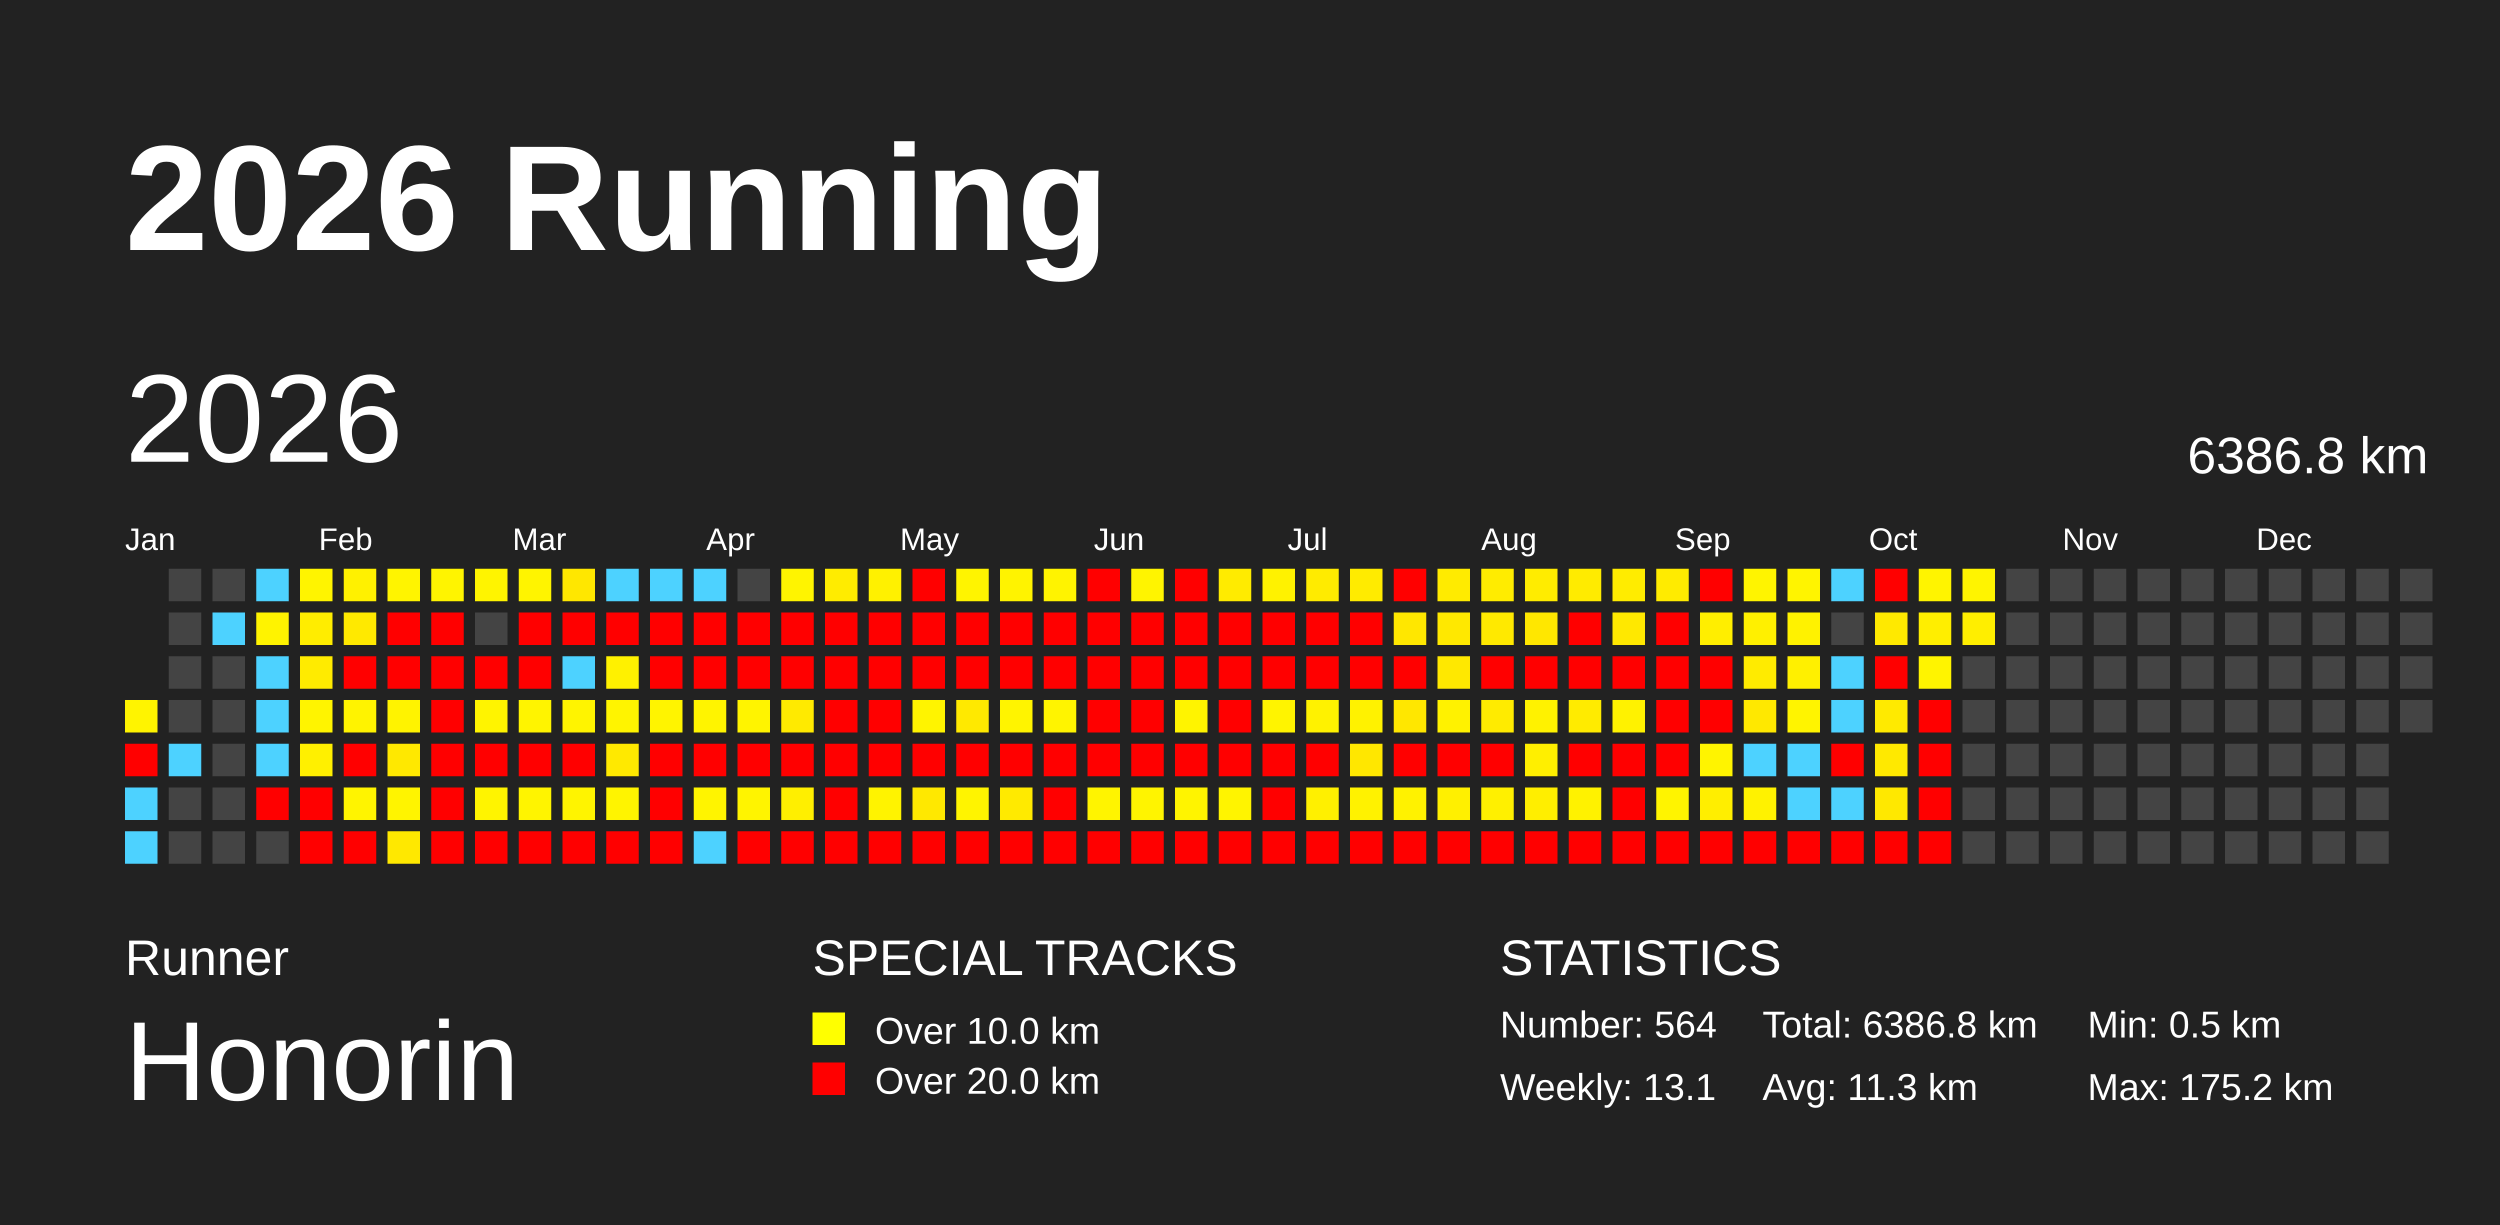
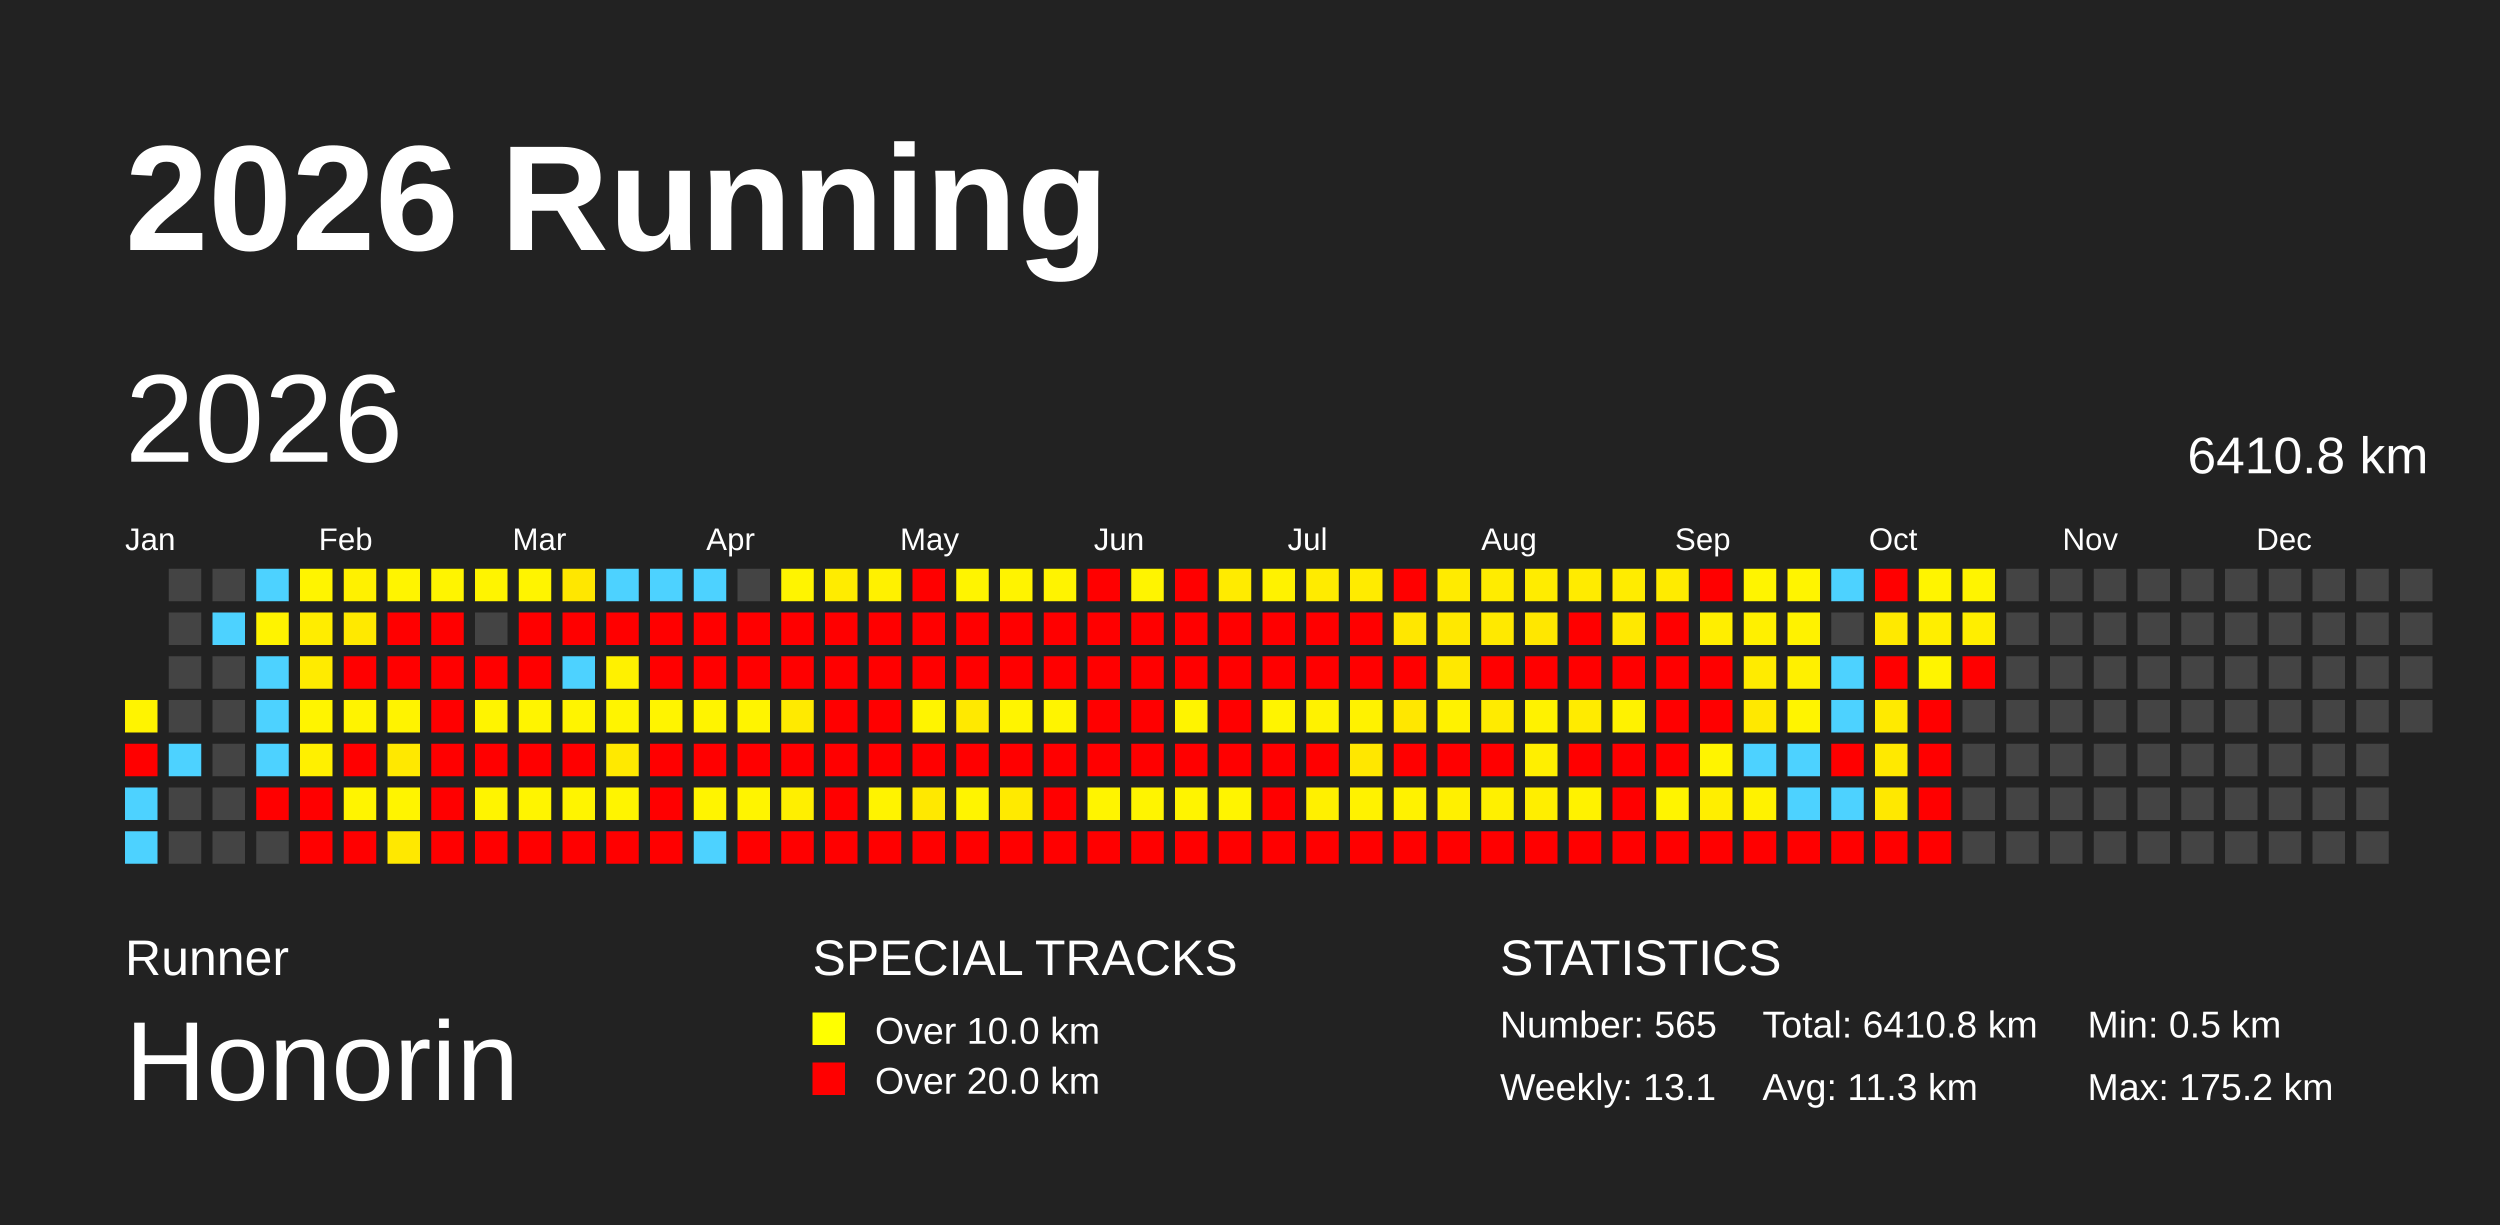
<svg xmlns="http://www.w3.org/2000/svg" baseProfile="full" height="98mm" version="1.1" viewBox="0,0,200,98" width="200mm">
  <defs />
  <rect fill="#222222" height="98" width="200" x="0" y="0" />
  <text fill="#FFFFFF" style="font-size:12px; font-family:Arial; font-weight:bold;" x="10" y="20">2026 Running</text>
  <text fill="#FFFFFF" style="font-size:4px; font-family:Arial" x="10" y="78">Runner</text>
  <text fill="#FFFFFF" style="font-size:9px; font-family:Arial" x="10" y="88">Honorin</text>
  <text fill="#FFFFFF" style="font-size:4px; font-family:Arial" x="65" y="78">SPECIAL TRACKS</text>
  <rect fill="yellow" height="2.6" width="2.6" x="65" y="81" />
  <text fill="#FFFFFF" style="font-size:3px; font-family:Arial" x="70" y="83.5">Over 10.0 km</text>
  <rect fill="red" height="2.6" width="2.6" x="65" y="85" />
  <text fill="#FFFFFF" style="font-size:3px; font-family:Arial" x="70" y="87.5">Over 20.0 km</text>
  <text fill="#FFFFFF" style="font-size:4px; font-family:Arial" x="120" y="78">STATISTICS</text>
-   <text fill="#FFFFFF" style="font-size:3px; font-family:Arial" x="120" y="83">Number: 564</text>
+   <text fill="#FFFFFF" style="font-size:3px; font-family:Arial" x="120" y="83">Number: 565</text>
  <text fill="#FFFFFF" style="font-size:3px; font-family:Arial" x="120" y="88">Weekly: 13.1</text>
-   <text fill="#FFFFFF" style="font-size:3px; font-family:Arial" x="141" y="83">Total: 6386.8 km</text>
+   <text fill="#FFFFFF" style="font-size:3px; font-family:Arial" x="141" y="83">Total: 6410.8 km</text>
  <text fill="#FFFFFF" style="font-size:3px; font-family:Arial" x="141" y="88">Avg: 11.3 km</text>
  <text fill="#FFFFFF" style="font-size:3px; font-family:Arial" x="167" y="83">Min: 0.5 km</text>
  <text fill="#FFFFFF" style="font-size:3px; font-family:Arial" x="167" y="88">Max: 175.2 km</text>
  <text dominant-baseline="hanging" fill="#FFFFFF" style="font-size:10.0px; font-family:Arial;" x="10" y="30">2026</text>
-   <text dominant-baseline="hanging" fill="#FFFFFF" style="font-size:4.125px; font-family:Arial;" x="175" y="35">6386.8 km</text>
+   <text dominant-baseline="hanging" fill="#FFFFFF" style="font-size:4.125px; font-family:Arial;" x="175" y="35">6410.8 km</text>
  <text fill="#FFFFFF" style="font-size:2.5px; font-family:Arial" x="10.0" y="44">Jan</text>
  <text fill="#FFFFFF" style="font-size:2.5px; font-family:Arial" x="25.5" y="44">Feb</text>
  <text fill="#FFFFFF" style="font-size:2.5px; font-family:Arial" x="41.0" y="44">Mar</text>
  <text fill="#FFFFFF" style="font-size:2.5px; font-family:Arial" x="56.5" y="44">Apr</text>
  <text fill="#FFFFFF" style="font-size:2.5px; font-family:Arial" x="72.0" y="44">May</text>
  <text fill="#FFFFFF" style="font-size:2.5px; font-family:Arial" x="87.5" y="44">Jun</text>
  <text fill="#FFFFFF" style="font-size:2.5px; font-family:Arial" x="103.0" y="44">Jul</text>
  <text fill="#FFFFFF" style="font-size:2.5px; font-family:Arial" x="118.5" y="44">Aug</text>
  <text fill="#FFFFFF" style="font-size:2.5px; font-family:Arial" x="134.0" y="44">Sep</text>
  <text fill="#FFFFFF" style="font-size:2.5px; font-family:Arial" x="149.5" y="44">Oct</text>
  <text fill="#FFFFFF" style="font-size:2.5px; font-family:Arial" x="165.0" y="44">Nov</text>
  <text fill="#FFFFFF" style="font-size:2.5px; font-family:Arial" x="180.5" y="44">Dec</text>
  <rect fill="#fff400" height="2.6" width="2.6" x="10.0" y="56.0" />
  <rect fill="red" height="2.6" width="2.6" x="10.0" y="59.5" />
  <rect fill="#4dd2ff" height="2.6" width="2.6" x="10.0" y="63.0" />
  <rect fill="#4dd2ff" height="2.6" width="2.6" x="10.0" y="66.5" />
  <rect fill="#444444" height="2.6" width="2.6" x="13.5" y="45.5" />
  <rect fill="#444444" height="2.6" width="2.6" x="13.5" y="49.0" />
  <rect fill="#444444" height="2.6" width="2.6" x="13.5" y="52.5" />
  <rect fill="#444444" height="2.6" width="2.6" x="13.5" y="56.0" />
  <rect fill="#4dd2ff" height="2.6" width="2.6" x="13.5" y="59.5" />
  <rect fill="#444444" height="2.6" width="2.6" x="13.5" y="63.0" />
  <rect fill="#444444" height="2.6" width="2.6" x="13.5" y="66.5" />
  <rect fill="#444444" height="2.6" width="2.6" x="17.0" y="45.5" />
  <rect fill="#4dd2ff" height="2.6" width="2.6" x="17.0" y="49.0" />
  <rect fill="#444444" height="2.6" width="2.6" x="17.0" y="52.5" />
  <rect fill="#444444" height="2.6" width="2.6" x="17.0" y="56.0" />
  <rect fill="#444444" height="2.6" width="2.6" x="17.0" y="59.5" />
  <rect fill="#444444" height="2.6" width="2.6" x="17.0" y="63.0" />
  <rect fill="#444444" height="2.6" width="2.6" x="17.0" y="66.5" />
  <rect fill="#4dd2ff" height="2.6" width="2.6" x="20.5" y="45.5" />
  <rect fill="#fff300" height="2.6" width="2.6" x="20.5" y="49.0" />
  <rect fill="#4dd2ff" height="2.6" width="2.6" x="20.5" y="52.5" />
  <rect fill="#4dd2ff" height="2.6" width="2.6" x="20.5" y="56.0" />
  <rect fill="#4dd2ff" height="2.6" width="2.6" x="20.5" y="59.5" />
  <rect fill="red" height="2.6" width="2.6" x="20.5" y="63.0" />
  <rect fill="#444444" height="2.6" width="2.6" x="20.5" y="66.5" />
  <rect fill="#fff400" height="2.6" width="2.6" x="24.0" y="45.5" />
  <rect fill="#ffed00" height="2.6" width="2.6" x="24.0" y="49.0" />
  <rect fill="#ffeb00" height="2.6" width="2.6" x="24.0" y="52.5" />
  <rect fill="#fff400" height="2.6" width="2.6" x="24.0" y="56.0" />
  <rect fill="#fff000" height="2.6" width="2.6" x="24.0" y="59.5" />
  <rect fill="red" height="2.6" width="2.6" x="24.0" y="63.0" />
  <rect fill="red" height="2.6" width="2.6" x="24.0" y="66.5" />
  <rect fill="#fff100" height="2.6" width="2.6" x="27.5" y="45.5" />
  <rect fill="#ffe900" height="2.6" width="2.6" x="27.5" y="49.0" />
  <rect fill="red" height="2.6" width="2.6" x="27.5" y="52.5" />
  <rect fill="#fff300" height="2.6" width="2.6" x="27.5" y="56.0" />
  <rect fill="red" height="2.6" width="2.6" x="27.5" y="59.5" />
  <rect fill="#fff400" height="2.6" width="2.6" x="27.5" y="63.0" />
  <rect fill="red" height="2.6" width="2.6" x="27.5" y="66.5" />
  <rect fill="#fff400" height="2.6" width="2.6" x="31.0" y="45.5" />
  <rect fill="red" height="2.6" width="2.6" x="31.0" y="49.0" />
  <rect fill="red" height="2.6" width="2.6" x="31.0" y="52.5" />
  <rect fill="#fff300" height="2.6" width="2.6" x="31.0" y="56.0" />
  <rect fill="#ffe800" height="2.6" width="2.6" x="31.0" y="59.5" />
  <rect fill="#fff400" height="2.6" width="2.6" x="31.0" y="63.0" />
  <rect fill="#ffe800" height="2.6" width="2.6" x="31.0" y="66.5" />
  <rect fill="#fff400" height="2.6" width="2.6" x="34.5" y="45.5" />
  <rect fill="red" height="2.6" width="2.6" x="34.5" y="49.0" />
  <rect fill="red" height="2.6" width="2.6" x="34.5" y="52.5" />
  <rect fill="red" height="2.6" width="2.6" x="34.5" y="56.0" />
  <rect fill="red" height="2.6" width="2.6" x="34.5" y="59.5" />
  <rect fill="red" height="2.6" width="2.6" x="34.5" y="63.0" />
  <rect fill="red" height="2.6" width="2.6" x="34.5" y="66.5" />
  <rect fill="#fff400" height="2.6" width="2.6" x="38.0" y="45.5" />
  <rect fill="#444444" height="2.6" width="2.6" x="38.0" y="49.0" />
  <rect fill="red" height="2.6" width="2.6" x="38.0" y="52.5" />
  <rect fill="#fff400" height="2.6" width="2.6" x="38.0" y="56.0" />
  <rect fill="red" height="2.6" width="2.6" x="38.0" y="59.5" />
  <rect fill="#fff400" height="2.6" width="2.6" x="38.0" y="63.0" />
  <rect fill="red" height="2.6" width="2.6" x="38.0" y="66.5" />
  <rect fill="#fff400" height="2.6" width="2.6" x="41.5" y="45.5" />
  <rect fill="red" height="2.6" width="2.6" x="41.5" y="49.0" />
  <rect fill="red" height="2.6" width="2.6" x="41.5" y="52.5" />
  <rect fill="#fff400" height="2.6" width="2.6" x="41.5" y="56.0" />
  <rect fill="red" height="2.6" width="2.6" x="41.5" y="59.5" />
  <rect fill="#fff400" height="2.6" width="2.6" x="41.5" y="63.0" />
  <rect fill="red" height="2.6" width="2.6" x="41.5" y="66.5" />
  <rect fill="#ffe700" height="2.6" width="2.6" x="45.0" y="45.5" />
  <rect fill="red" height="2.6" width="2.6" x="45.0" y="49.0" />
  <rect fill="#4dd2ff" height="2.6" width="2.6" x="45.0" y="52.5" />
  <rect fill="#fff400" height="2.6" width="2.6" x="45.0" y="56.0" />
  <rect fill="red" height="2.6" width="2.6" x="45.0" y="59.5" />
  <rect fill="#fff400" height="2.6" width="2.6" x="45.0" y="63.0" />
  <rect fill="red" height="2.6" width="2.6" x="45.0" y="66.5" />
  <rect fill="#4dd2ff" height="2.6" width="2.6" x="48.5" y="45.5" />
  <rect fill="red" height="2.6" width="2.6" x="48.5" y="49.0" />
  <rect fill="#fff100" height="2.6" width="2.6" x="48.5" y="52.5" />
  <rect fill="#fff400" height="2.6" width="2.6" x="48.5" y="56.0" />
  <rect fill="#ffe900" height="2.6" width="2.6" x="48.5" y="59.5" />
  <rect fill="#fff400" height="2.6" width="2.6" x="48.5" y="63.0" />
  <rect fill="red" height="2.6" width="2.6" x="48.5" y="66.5" />
  <rect fill="#4dd2ff" height="2.6" width="2.6" x="52.0" y="45.5" />
  <rect fill="red" height="2.6" width="2.6" x="52.0" y="49.0" />
  <rect fill="red" height="2.6" width="2.6" x="52.0" y="52.5" />
  <rect fill="#fff400" height="2.6" width="2.6" x="52.0" y="56.0" />
  <rect fill="red" height="2.6" width="2.6" x="52.0" y="59.5" />
  <rect fill="red" height="2.6" width="2.6" x="52.0" y="63.0" />
  <rect fill="red" height="2.6" width="2.6" x="52.0" y="66.5" />
  <rect fill="#4dd2ff" height="2.6" width="2.6" x="55.5" y="45.5" />
  <rect fill="red" height="2.6" width="2.6" x="55.5" y="49.0" />
  <rect fill="red" height="2.6" width="2.6" x="55.5" y="52.5" />
  <rect fill="#fff400" height="2.6" width="2.6" x="55.5" y="56.0" />
  <rect fill="red" height="2.6" width="2.6" x="55.5" y="59.5" />
  <rect fill="#fff400" height="2.6" width="2.6" x="55.5" y="63.0" />
  <rect fill="#4dd2ff" height="2.6" width="2.6" x="55.5" y="66.5" />
  <rect fill="#444444" height="2.6" width="2.6" x="59.0" y="45.5" />
  <rect fill="red" height="2.6" width="2.6" x="59.0" y="49.0" />
  <rect fill="red" height="2.6" width="2.6" x="59.0" y="52.5" />
  <rect fill="#fff400" height="2.6" width="2.6" x="59.0" y="56.0" />
  <rect fill="red" height="2.6" width="2.6" x="59.0" y="59.5" />
  <rect fill="#fff400" height="2.6" width="2.6" x="59.0" y="63.0" />
  <rect fill="red" height="2.6" width="2.6" x="59.0" y="66.5" />
  <rect fill="#fff400" height="2.6" width="2.6" x="62.5" y="45.5" />
  <rect fill="red" height="2.6" width="2.6" x="62.5" y="49.0" />
  <rect fill="red" height="2.6" width="2.6" x="62.5" y="52.5" />
  <rect fill="#ffea00" height="2.6" width="2.6" x="62.5" y="56.0" />
  <rect fill="red" height="2.6" width="2.6" x="62.5" y="59.5" />
  <rect fill="#ffef00" height="2.6" width="2.6" x="62.5" y="63.0" />
  <rect fill="red" height="2.6" width="2.6" x="62.5" y="66.5" />
  <rect fill="#ffec00" height="2.6" width="2.6" x="66.0" y="45.5" />
  <rect fill="red" height="2.6" width="2.6" x="66.0" y="49.0" />
  <rect fill="red" height="2.6" width="2.6" x="66.0" y="52.5" />
  <rect fill="red" height="2.6" width="2.6" x="66.0" y="56.0" />
  <rect fill="red" height="2.6" width="2.6" x="66.0" y="59.5" />
  <rect fill="red" height="2.6" width="2.6" x="66.0" y="63.0" />
  <rect fill="red" height="2.6" width="2.6" x="66.0" y="66.5" />
  <rect fill="#fff100" height="2.6" width="2.6" x="69.5" y="45.5" />
  <rect fill="red" height="2.6" width="2.6" x="69.5" y="49.0" />
  <rect fill="red" height="2.6" width="2.6" x="69.5" y="52.5" />
  <rect fill="red" height="2.6" width="2.6" x="69.5" y="56.0" />
  <rect fill="red" height="2.6" width="2.6" x="69.5" y="59.5" />
  <rect fill="#fff300" height="2.6" width="2.6" x="69.5" y="63.0" />
  <rect fill="red" height="2.6" width="2.6" x="69.5" y="66.5" />
  <rect fill="red" height="2.6" width="2.6" x="73.0" y="45.5" />
  <rect fill="red" height="2.6" width="2.6" x="73.0" y="49.0" />
  <rect fill="red" height="2.6" width="2.6" x="73.0" y="52.5" />
  <rect fill="#fff400" height="2.6" width="2.6" x="73.0" y="56.0" />
  <rect fill="red" height="2.6" width="2.6" x="73.0" y="59.5" />
  <rect fill="#ffe800" height="2.6" width="2.6" x="73.0" y="63.0" />
  <rect fill="red" height="2.6" width="2.6" x="73.0" y="66.5" />
  <rect fill="#fff400" height="2.6" width="2.6" x="76.5" y="45.5" />
  <rect fill="red" height="2.6" width="2.6" x="76.5" y="49.0" />
  <rect fill="red" height="2.6" width="2.6" x="76.5" y="52.5" />
  <rect fill="#ffe900" height="2.6" width="2.6" x="76.5" y="56.0" />
  <rect fill="red" height="2.6" width="2.6" x="76.5" y="59.5" />
  <rect fill="#fff400" height="2.6" width="2.6" x="76.5" y="63.0" />
  <rect fill="red" height="2.6" width="2.6" x="76.5" y="66.5" />
  <rect fill="#fff300" height="2.6" width="2.6" x="80.0" y="45.5" />
  <rect fill="red" height="2.6" width="2.6" x="80.0" y="49.0" />
  <rect fill="red" height="2.6" width="2.6" x="80.0" y="52.5" />
  <rect fill="#fff400" height="2.6" width="2.6" x="80.0" y="56.0" />
  <rect fill="red" height="2.6" width="2.6" x="80.0" y="59.5" />
  <rect fill="#ffea00" height="2.6" width="2.6" x="80.0" y="63.0" />
  <rect fill="red" height="2.6" width="2.6" x="80.0" y="66.5" />
  <rect fill="#fff300" height="2.6" width="2.6" x="83.5" y="45.5" />
  <rect fill="red" height="2.6" width="2.6" x="83.5" y="49.0" />
  <rect fill="red" height="2.6" width="2.6" x="83.5" y="52.5" />
  <rect fill="#fff400" height="2.6" width="2.6" x="83.5" y="56.0" />
  <rect fill="red" height="2.6" width="2.6" x="83.5" y="59.5" />
  <rect fill="red" height="2.6" width="2.6" x="83.5" y="63.0" />
  <rect fill="red" height="2.6" width="2.6" x="83.5" y="66.5" />
  <rect fill="red" height="2.6" width="2.6" x="87.0" y="45.5" />
  <rect fill="red" height="2.6" width="2.6" x="87.0" y="49.0" />
  <rect fill="red" height="2.6" width="2.6" x="87.0" y="52.5" />
  <rect fill="red" height="2.6" width="2.6" x="87.0" y="56.0" />
  <rect fill="red" height="2.6" width="2.6" x="87.0" y="59.5" />
  <rect fill="#fff400" height="2.6" width="2.6" x="87.0" y="63.0" />
  <rect fill="red" height="2.6" width="2.6" x="87.0" y="66.5" />
  <rect fill="#fff400" height="2.6" width="2.6" x="90.5" y="45.5" />
  <rect fill="red" height="2.6" width="2.6" x="90.5" y="49.0" />
  <rect fill="red" height="2.6" width="2.6" x="90.5" y="52.5" />
  <rect fill="red" height="2.6" width="2.6" x="90.5" y="56.0" />
  <rect fill="red" height="2.6" width="2.6" x="90.5" y="59.5" />
  <rect fill="#fff400" height="2.6" width="2.6" x="90.5" y="63.0" />
  <rect fill="red" height="2.6" width="2.6" x="90.5" y="66.5" />
  <rect fill="red" height="2.6" width="2.6" x="94.0" y="45.5" />
  <rect fill="red" height="2.6" width="2.6" x="94.0" y="49.0" />
  <rect fill="red" height="2.6" width="2.6" x="94.0" y="52.5" />
  <rect fill="#fff400" height="2.6" width="2.6" x="94.0" y="56.0" />
  <rect fill="red" height="2.6" width="2.6" x="94.0" y="59.5" />
  <rect fill="#fff400" height="2.6" width="2.6" x="94.0" y="63.0" />
  <rect fill="red" height="2.6" width="2.6" x="94.0" y="66.5" />
  <rect fill="#ffeb00" height="2.6" width="2.6" x="97.5" y="45.5" />
  <rect fill="red" height="2.6" width="2.6" x="97.5" y="49.0" />
  <rect fill="red" height="2.6" width="2.6" x="97.5" y="52.5" />
  <rect fill="red" height="2.6" width="2.6" x="97.5" y="56.0" />
  <rect fill="red" height="2.6" width="2.6" x="97.5" y="59.5" />
  <rect fill="#fff400" height="2.6" width="2.6" x="97.5" y="63.0" />
  <rect fill="red" height="2.6" width="2.6" x="97.5" y="66.5" />
  <rect fill="#fff200" height="2.6" width="2.6" x="101.0" y="45.5" />
  <rect fill="red" height="2.6" width="2.6" x="101.0" y="49.0" />
  <rect fill="red" height="2.6" width="2.6" x="101.0" y="52.5" />
  <rect fill="#fff400" height="2.6" width="2.6" x="101.0" y="56.0" />
  <rect fill="red" height="2.6" width="2.6" x="101.0" y="59.5" />
  <rect fill="red" height="2.6" width="2.6" x="101.0" y="63.0" />
  <rect fill="red" height="2.6" width="2.6" x="101.0" y="66.5" />
  <rect fill="#ffeb00" height="2.6" width="2.6" x="104.5" y="45.5" />
  <rect fill="red" height="2.6" width="2.6" x="104.5" y="49.0" />
  <rect fill="red" height="2.6" width="2.6" x="104.5" y="52.5" />
  <rect fill="#fff200" height="2.6" width="2.6" x="104.5" y="56.0" />
  <rect fill="red" height="2.6" width="2.6" x="104.5" y="59.5" />
  <rect fill="#fff000" height="2.6" width="2.6" x="104.5" y="63.0" />
  <rect fill="red" height="2.6" width="2.6" x="104.5" y="66.5" />
  <rect fill="#ffeb00" height="2.6" width="2.6" x="108.0" y="45.5" />
  <rect fill="red" height="2.6" width="2.6" x="108.0" y="49.0" />
  <rect fill="red" height="2.6" width="2.6" x="108.0" y="52.5" />
  <rect fill="#fff200" height="2.6" width="2.6" x="108.0" y="56.0" />
  <rect fill="#ffe700" height="2.6" width="2.6" x="108.0" y="59.5" />
  <rect fill="#fff200" height="2.6" width="2.6" x="108.0" y="63.0" />
  <rect fill="red" height="2.6" width="2.6" x="108.0" y="66.5" />
  <rect fill="red" height="2.6" width="2.6" x="111.5" y="45.5" />
  <rect fill="#ffe700" height="2.6" width="2.6" x="111.5" y="49.0" />
  <rect fill="red" height="2.6" width="2.6" x="111.5" y="52.5" />
  <rect fill="#ffe700" height="2.6" width="2.6" x="111.5" y="56.0" />
  <rect fill="red" height="2.6" width="2.6" x="111.5" y="59.5" />
  <rect fill="#fff200" height="2.6" width="2.6" x="111.5" y="63.0" />
  <rect fill="red" height="2.6" width="2.6" x="111.5" y="66.5" />
  <rect fill="#ffeb00" height="2.6" width="2.6" x="115.0" y="45.5" />
  <rect fill="#ffe800" height="2.6" width="2.6" x="115.0" y="49.0" />
  <rect fill="#ffe800" height="2.6" width="2.6" x="115.0" y="52.5" />
  <rect fill="#fff200" height="2.6" width="2.6" x="115.0" y="56.0" />
  <rect fill="red" height="2.6" width="2.6" x="115.0" y="59.5" />
  <rect fill="#fff000" height="2.6" width="2.6" x="115.0" y="63.0" />
  <rect fill="red" height="2.6" width="2.6" x="115.0" y="66.5" />
  <rect fill="#ffec00" height="2.6" width="2.6" x="118.5" y="45.5" />
  <rect fill="#ffe900" height="2.6" width="2.6" x="118.5" y="49.0" />
  <rect fill="red" height="2.6" width="2.6" x="118.5" y="52.5" />
  <rect fill="#ffeb00" height="2.6" width="2.6" x="118.5" y="56.0" />
  <rect fill="red" height="2.6" width="2.6" x="118.5" y="59.5" />
  <rect fill="#fff000" height="2.6" width="2.6" x="118.5" y="63.0" />
  <rect fill="red" height="2.6" width="2.6" x="118.5" y="66.5" />
  <rect fill="#ffec00" height="2.6" width="2.6" x="122.0" y="45.5" />
  <rect fill="#ffe700" height="2.6" width="2.6" x="122.0" y="49.0" />
  <rect fill="red" height="2.6" width="2.6" x="122.0" y="52.5" />
  <rect fill="#fff200" height="2.6" width="2.6" x="122.0" y="56.0" />
  <rect fill="#ffef00" height="2.6" width="2.6" x="122.0" y="59.5" />
  <rect fill="#ffee00" height="2.6" width="2.6" x="122.0" y="63.0" />
  <rect fill="red" height="2.6" width="2.6" x="122.0" y="66.5" />
  <rect fill="#ffeb00" height="2.6" width="2.6" x="125.5" y="45.5" />
  <rect fill="red" height="2.6" width="2.6" x="125.5" y="49.0" />
  <rect fill="red" height="2.6" width="2.6" x="125.5" y="52.5" />
  <rect fill="#ffeb00" height="2.6" width="2.6" x="125.5" y="56.0" />
  <rect fill="red" height="2.6" width="2.6" x="125.5" y="59.5" />
  <rect fill="#fff200" height="2.6" width="2.6" x="125.5" y="63.0" />
  <rect fill="red" height="2.6" width="2.6" x="125.5" y="66.5" />
  <rect fill="#ffec00" height="2.6" width="2.6" x="129.0" y="45.5" />
  <rect fill="#ffe800" height="2.6" width="2.6" x="129.0" y="49.0" />
  <rect fill="red" height="2.6" width="2.6" x="129.0" y="52.5" />
  <rect fill="#fff200" height="2.6" width="2.6" x="129.0" y="56.0" />
  <rect fill="red" height="2.6" width="2.6" x="129.0" y="59.5" />
  <rect fill="red" height="2.6" width="2.6" x="129.0" y="63.0" />
  <rect fill="red" height="2.6" width="2.6" x="129.0" y="66.5" />
  <rect fill="#ffeb00" height="2.6" width="2.6" x="132.5" y="45.5" />
  <rect fill="red" height="2.6" width="2.6" x="132.5" y="49.0" />
  <rect fill="red" height="2.6" width="2.6" x="132.5" y="52.5" />
  <rect fill="red" height="2.6" width="2.6" x="132.5" y="56.0" />
  <rect fill="red" height="2.6" width="2.6" x="132.5" y="59.5" />
  <rect fill="#fff400" height="2.6" width="2.6" x="132.5" y="63.0" />
  <rect fill="red" height="2.6" width="2.6" x="132.5" y="66.5" />
  <rect fill="red" height="2.6" width="2.6" x="136.0" y="45.5" />
  <rect fill="#ffee00" height="2.6" width="2.6" x="136.0" y="49.0" />
  <rect fill="red" height="2.6" width="2.6" x="136.0" y="52.5" />
  <rect fill="red" height="2.6" width="2.6" x="136.0" y="56.0" />
  <rect fill="#fff400" height="2.6" width="2.6" x="136.0" y="59.5" />
  <rect fill="#ffee00" height="2.6" width="2.6" x="136.0" y="63.0" />
  <rect fill="red" height="2.6" width="2.6" x="136.0" y="66.5" />
  <rect fill="#fff400" height="2.6" width="2.6" x="139.5" y="45.5" />
  <rect fill="#fff000" height="2.6" width="2.6" x="139.5" y="49.0" />
  <rect fill="#ffeb00" height="2.6" width="2.6" x="139.5" y="52.5" />
  <rect fill="#ffe800" height="2.6" width="2.6" x="139.5" y="56.0" />
  <rect fill="#4dd2ff" height="2.6" width="2.6" x="139.5" y="59.5" />
  <rect fill="#fff200" height="2.6" width="2.6" x="139.5" y="63.0" />
  <rect fill="red" height="2.6" width="2.6" x="139.5" y="66.5" />
  <rect fill="#fff400" height="2.6" width="2.6" x="143.0" y="45.5" />
  <rect fill="#fff200" height="2.6" width="2.6" x="143.0" y="49.0" />
  <rect fill="#fff000" height="2.6" width="2.6" x="143.0" y="52.5" />
  <rect fill="#fff400" height="2.6" width="2.6" x="143.0" y="56.0" />
  <rect fill="#4dd2ff" height="2.6" width="2.6" x="143.0" y="59.5" />
  <rect fill="#4dd2ff" height="2.6" width="2.6" x="143.0" y="63.0" />
  <rect fill="red" height="2.6" width="2.6" x="143.0" y="66.5" />
  <rect fill="#4dd2ff" height="2.6" width="2.6" x="146.5" y="45.5" />
  <rect fill="#444444" height="2.6" width="2.6" x="146.5" y="49.0" />
  <rect fill="#4dd2ff" height="2.6" width="2.6" x="146.5" y="52.5" />
  <rect fill="#4dd2ff" height="2.6" width="2.6" x="146.5" y="56.0" />
  <rect fill="red" height="2.6" width="2.6" x="146.5" y="59.5" />
  <rect fill="#4dd2ff" height="2.6" width="2.6" x="146.5" y="63.0" />
  <rect fill="red" height="2.6" width="2.6" x="146.5" y="66.5" />
  <rect fill="red" height="2.6" width="2.6" x="150.0" y="45.5" />
  <rect fill="#ffe900" height="2.6" width="2.6" x="150.0" y="49.0" />
  <rect fill="red" height="2.6" width="2.6" x="150.0" y="52.5" />
  <rect fill="#ffea00" height="2.6" width="2.6" x="150.0" y="56.0" />
  <rect fill="#ffe900" height="2.6" width="2.6" x="150.0" y="59.5" />
  <rect fill="#ffe800" height="2.6" width="2.6" x="150.0" y="63.0" />
  <rect fill="red" height="2.6" width="2.6" x="150.0" y="66.5" />
  <rect fill="#fff400" height="2.6" width="2.6" x="153.5" y="45.5" />
  <rect fill="#ffee00" height="2.6" width="2.6" x="153.5" y="49.0" />
  <rect fill="#fff400" height="2.6" width="2.6" x="153.5" y="52.5" />
  <rect fill="red" height="2.6" width="2.6" x="153.5" y="56.0" />
  <rect fill="red" height="2.6" width="2.6" x="153.5" y="59.5" />
  <rect fill="red" height="2.6" width="2.6" x="153.5" y="63.0" />
  <rect fill="red" height="2.6" width="2.6" x="153.5" y="66.5" />
  <rect fill="#fff400" height="2.6" width="2.6" x="157.0" y="45.5" />
  <rect fill="#ffee00" height="2.6" width="2.6" x="157.0" y="49.0" />
-   <rect fill="#444444" height="2.6" width="2.6" x="157.0" y="52.5" />
+   <rect fill="red" height="2.6" width="2.6" x="157.0" y="52.5" />
  <rect fill="#444444" height="2.6" width="2.6" x="157.0" y="56.0" />
  <rect fill="#444444" height="2.6" width="2.6" x="157.0" y="59.5" />
  <rect fill="#444444" height="2.6" width="2.6" x="157.0" y="63.0" />
  <rect fill="#444444" height="2.6" width="2.6" x="157.0" y="66.5" />
  <rect fill="#444444" height="2.6" width="2.6" x="160.5" y="45.5" />
  <rect fill="#444444" height="2.6" width="2.6" x="160.5" y="49.0" />
  <rect fill="#444444" height="2.6" width="2.6" x="160.5" y="52.5" />
  <rect fill="#444444" height="2.6" width="2.6" x="160.5" y="56.0" />
  <rect fill="#444444" height="2.6" width="2.6" x="160.5" y="59.5" />
  <rect fill="#444444" height="2.6" width="2.6" x="160.5" y="63.0" />
  <rect fill="#444444" height="2.6" width="2.6" x="160.5" y="66.5" />
  <rect fill="#444444" height="2.6" width="2.6" x="164.0" y="45.5" />
  <rect fill="#444444" height="2.6" width="2.6" x="164.0" y="49.0" />
  <rect fill="#444444" height="2.6" width="2.6" x="164.0" y="52.5" />
  <rect fill="#444444" height="2.6" width="2.6" x="164.0" y="56.0" />
  <rect fill="#444444" height="2.6" width="2.6" x="164.0" y="59.5" />
  <rect fill="#444444" height="2.6" width="2.6" x="164.0" y="63.0" />
  <rect fill="#444444" height="2.6" width="2.6" x="164.0" y="66.5" />
  <rect fill="#444444" height="2.6" width="2.6" x="167.5" y="45.5" />
  <rect fill="#444444" height="2.6" width="2.6" x="167.5" y="49.0" />
  <rect fill="#444444" height="2.6" width="2.6" x="167.5" y="52.5" />
  <rect fill="#444444" height="2.6" width="2.6" x="167.5" y="56.0" />
  <rect fill="#444444" height="2.6" width="2.6" x="167.5" y="59.5" />
  <rect fill="#444444" height="2.6" width="2.6" x="167.5" y="63.0" />
  <rect fill="#444444" height="2.6" width="2.6" x="167.5" y="66.5" />
  <rect fill="#444444" height="2.6" width="2.6" x="171.0" y="45.5" />
  <rect fill="#444444" height="2.6" width="2.6" x="171.0" y="49.0" />
  <rect fill="#444444" height="2.6" width="2.6" x="171.0" y="52.5" />
  <rect fill="#444444" height="2.6" width="2.6" x="171.0" y="56.0" />
  <rect fill="#444444" height="2.6" width="2.6" x="171.0" y="59.5" />
  <rect fill="#444444" height="2.6" width="2.6" x="171.0" y="63.0" />
  <rect fill="#444444" height="2.6" width="2.6" x="171.0" y="66.5" />
  <rect fill="#444444" height="2.6" width="2.6" x="174.5" y="45.5" />
  <rect fill="#444444" height="2.6" width="2.6" x="174.5" y="49.0" />
  <rect fill="#444444" height="2.6" width="2.6" x="174.5" y="52.5" />
  <rect fill="#444444" height="2.6" width="2.6" x="174.5" y="56.0" />
  <rect fill="#444444" height="2.6" width="2.6" x="174.5" y="59.5" />
  <rect fill="#444444" height="2.6" width="2.6" x="174.5" y="63.0" />
  <rect fill="#444444" height="2.6" width="2.6" x="174.5" y="66.5" />
  <rect fill="#444444" height="2.6" width="2.6" x="178.0" y="45.5" />
  <rect fill="#444444" height="2.6" width="2.6" x="178.0" y="49.0" />
  <rect fill="#444444" height="2.6" width="2.6" x="178.0" y="52.5" />
  <rect fill="#444444" height="2.6" width="2.6" x="178.0" y="56.0" />
  <rect fill="#444444" height="2.6" width="2.6" x="178.0" y="59.5" />
  <rect fill="#444444" height="2.6" width="2.6" x="178.0" y="63.0" />
  <rect fill="#444444" height="2.6" width="2.6" x="178.0" y="66.5" />
  <rect fill="#444444" height="2.6" width="2.6" x="181.5" y="45.5" />
  <rect fill="#444444" height="2.6" width="2.6" x="181.5" y="49.0" />
  <rect fill="#444444" height="2.6" width="2.6" x="181.5" y="52.5" />
  <rect fill="#444444" height="2.6" width="2.6" x="181.5" y="56.0" />
  <rect fill="#444444" height="2.6" width="2.6" x="181.5" y="59.5" />
  <rect fill="#444444" height="2.6" width="2.6" x="181.5" y="63.0" />
  <rect fill="#444444" height="2.6" width="2.6" x="181.5" y="66.5" />
  <rect fill="#444444" height="2.6" width="2.6" x="185.0" y="45.5" />
  <rect fill="#444444" height="2.6" width="2.6" x="185.0" y="49.0" />
  <rect fill="#444444" height="2.6" width="2.6" x="185.0" y="52.5" />
  <rect fill="#444444" height="2.6" width="2.6" x="185.0" y="56.0" />
  <rect fill="#444444" height="2.6" width="2.6" x="185.0" y="59.5" />
  <rect fill="#444444" height="2.6" width="2.6" x="185.0" y="63.0" />
  <rect fill="#444444" height="2.6" width="2.6" x="185.0" y="66.5" />
  <rect fill="#444444" height="2.6" width="2.6" x="188.5" y="45.5" />
  <rect fill="#444444" height="2.6" width="2.6" x="188.5" y="49.0" />
  <rect fill="#444444" height="2.6" width="2.6" x="188.5" y="52.5" />
  <rect fill="#444444" height="2.6" width="2.6" x="188.5" y="56.0" />
  <rect fill="#444444" height="2.6" width="2.6" x="188.5" y="59.5" />
  <rect fill="#444444" height="2.6" width="2.6" x="188.5" y="63.0" />
  <rect fill="#444444" height="2.6" width="2.6" x="188.5" y="66.5" />
  <rect fill="#444444" height="2.6" width="2.6" x="192.0" y="45.5" />
  <rect fill="#444444" height="2.6" width="2.6" x="192.0" y="49.0" />
  <rect fill="#444444" height="2.6" width="2.6" x="192.0" y="52.5" />
  <rect fill="#444444" height="2.6" width="2.6" x="192.0" y="56.0" />
</svg>
